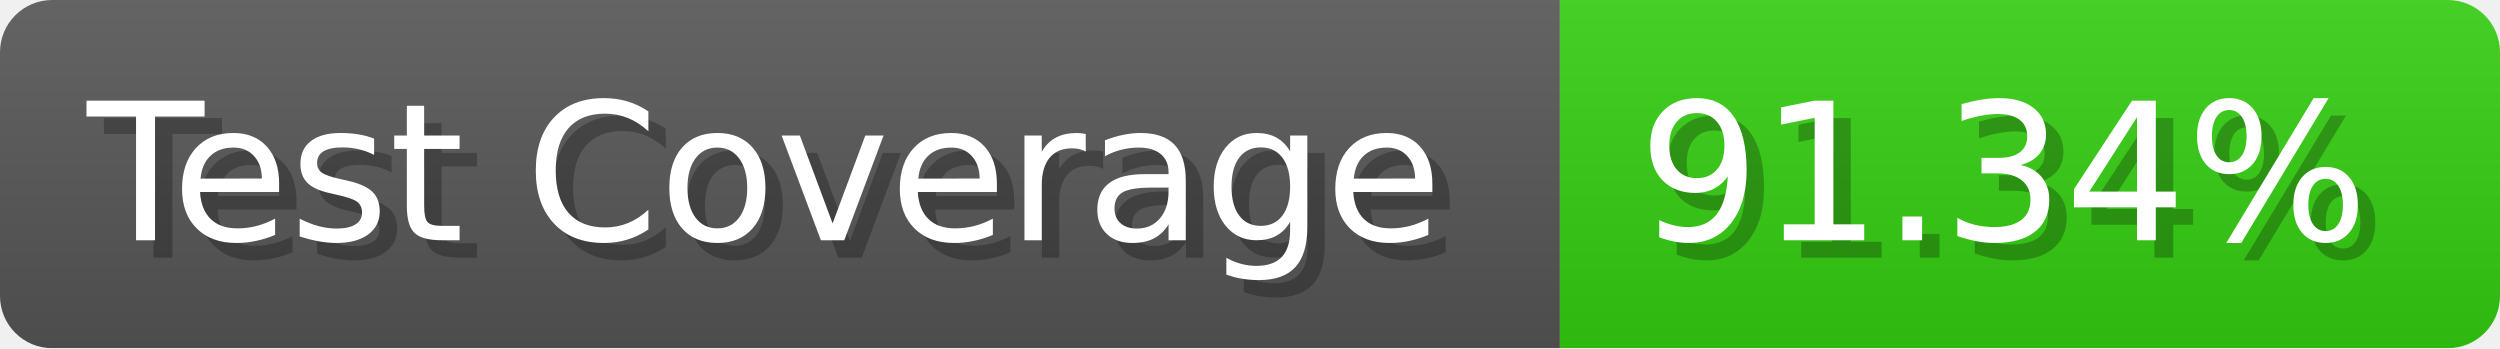
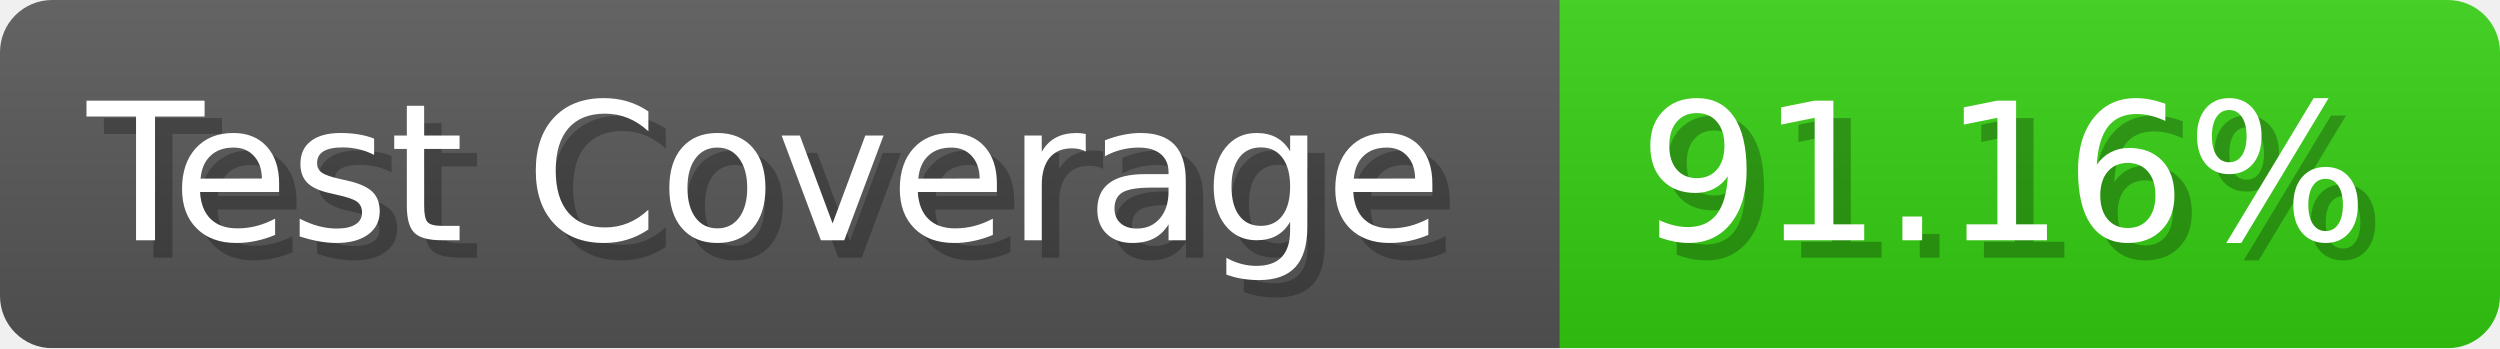
- <svg xmlns="http://www.w3.org/2000/svg" width="143.6" height="20" viewBox="0 0 1436 200" role="img" aria-label="Test Coverage: 91.34%">
+ <svg xmlns="http://www.w3.org/2000/svg" width="143.6" height="20" viewBox="0 0 1436 200" role="img" aria-label="Test Coverage: 91.16%">
  <linearGradient id="a" x2="0" y2="100%">
    <stop offset="0" stop-opacity=".1" stop-color="#EEE" />
    <stop offset="1" stop-opacity=".1" />
  </linearGradient>
  <mask id="m">
    <rect width="1436" height="200" rx="30" fill="#FFF" />
  </mask>
  <g mask="url(#m)">
    <rect width="896" height="200" fill="#555" />
    <rect width="540" height="200" fill="#3C1" x="896" />
    <rect width="1436" height="200" fill="url(#a)" />
  </g>
  <g aria-hidden="true" fill="#fff" text-anchor="start" font-family="Verdana,DejaVu Sans,sans-serif" font-size="110">
    <text x="60" y="148" textLength="796" fill="#000" opacity="0.25">Test Coverage</text>
    <text x="50" y="138" textLength="796">Test Coverage</text>
-     <text x="951" y="148" textLength="440" fill="#000" opacity="0.25">91.34%</text>
-     <text x="941" y="138" textLength="440">91.34%</text>
+     <text x="951" y="148" textLength="440" fill="#000" opacity="0.25">91.16%</text>
+     <text x="941" y="138" textLength="440">91.16%</text>
  </g>
</svg>
